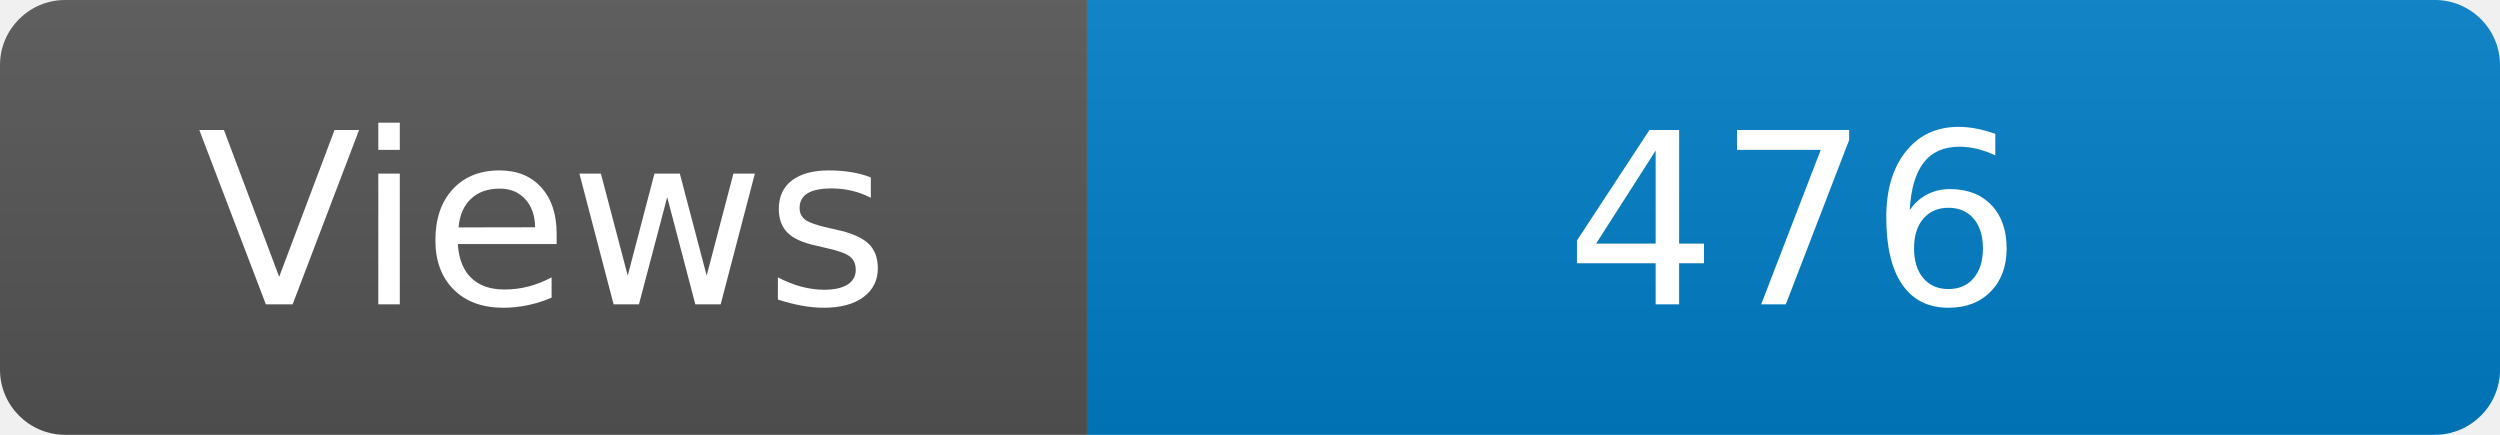
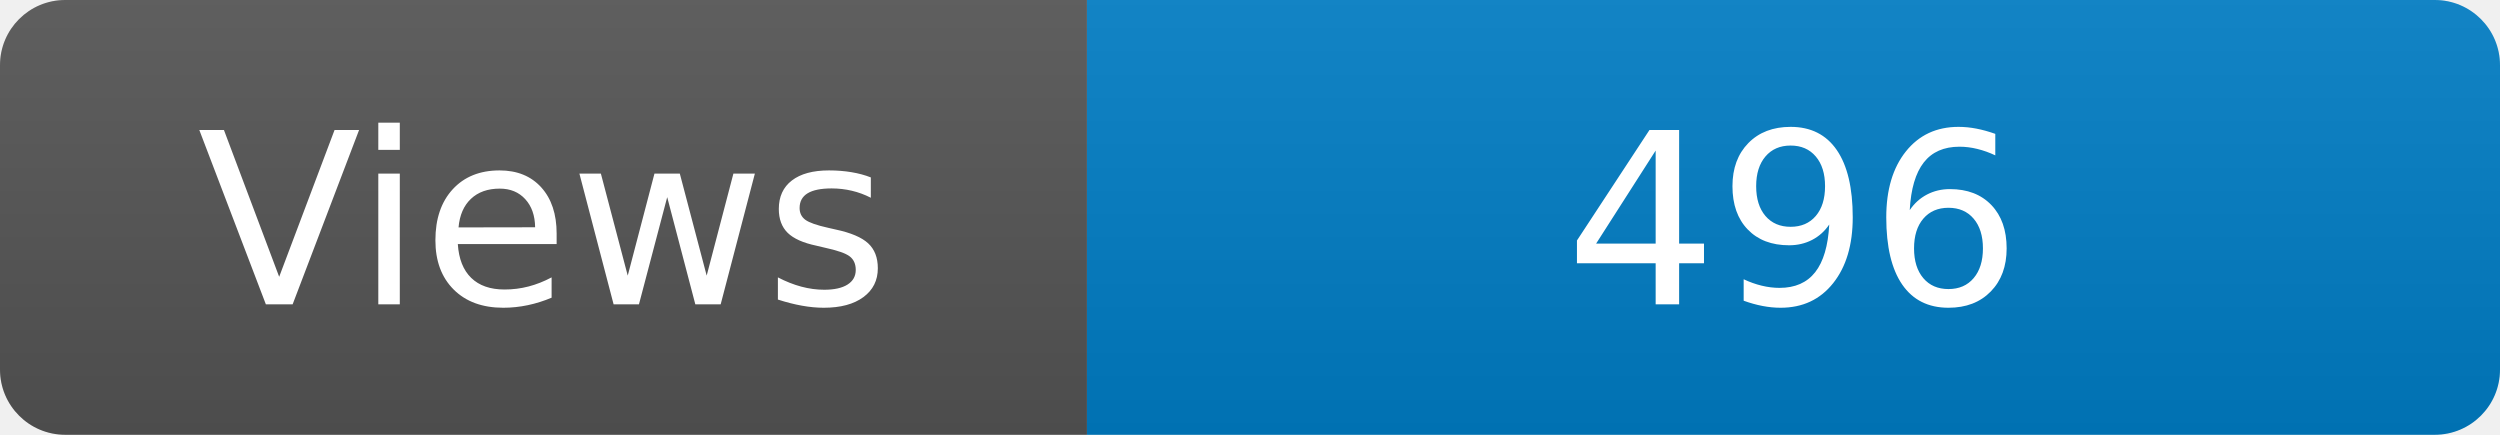
<svg xmlns="http://www.w3.org/2000/svg" width="115" height="20" role="img" aria-label="Maintained?: yes">
  <linearGradient id="s" x2="0" y2="100%">
    <stop offset="0" stop-color="#bbb" stop-opacity=".1" />
    <stop offset="1" stop-opacity=".1" />
  </linearGradient>
  <clipPath id="r">
    <rect width="115" height="20" rx="3" fill="#fff" />
  </clipPath>
  <g clip-path="url(#r)">
    <rect width="50" height="20" fill="#555" />
    <rect x="50" width="160" height="20" fill="#007ec6" />
    <rect width="115" height="20" fill="url(#s)" />
  </g>
  <g fill="#fff" text-anchor="middle" font-family="Verdana,Geneva,DejaVu Sans,sans-serif" font-size="110">
    <text x="250" y="140" transform="scale(.1)" fill="#fff">Views</text>
-     <text x="825" y="140" transform="scale(.1)" fill="#fff">476</text>
+     <text x="825" y="140" transform="scale(.1)" fill="#fff">496</text>
  </g>
</svg>
